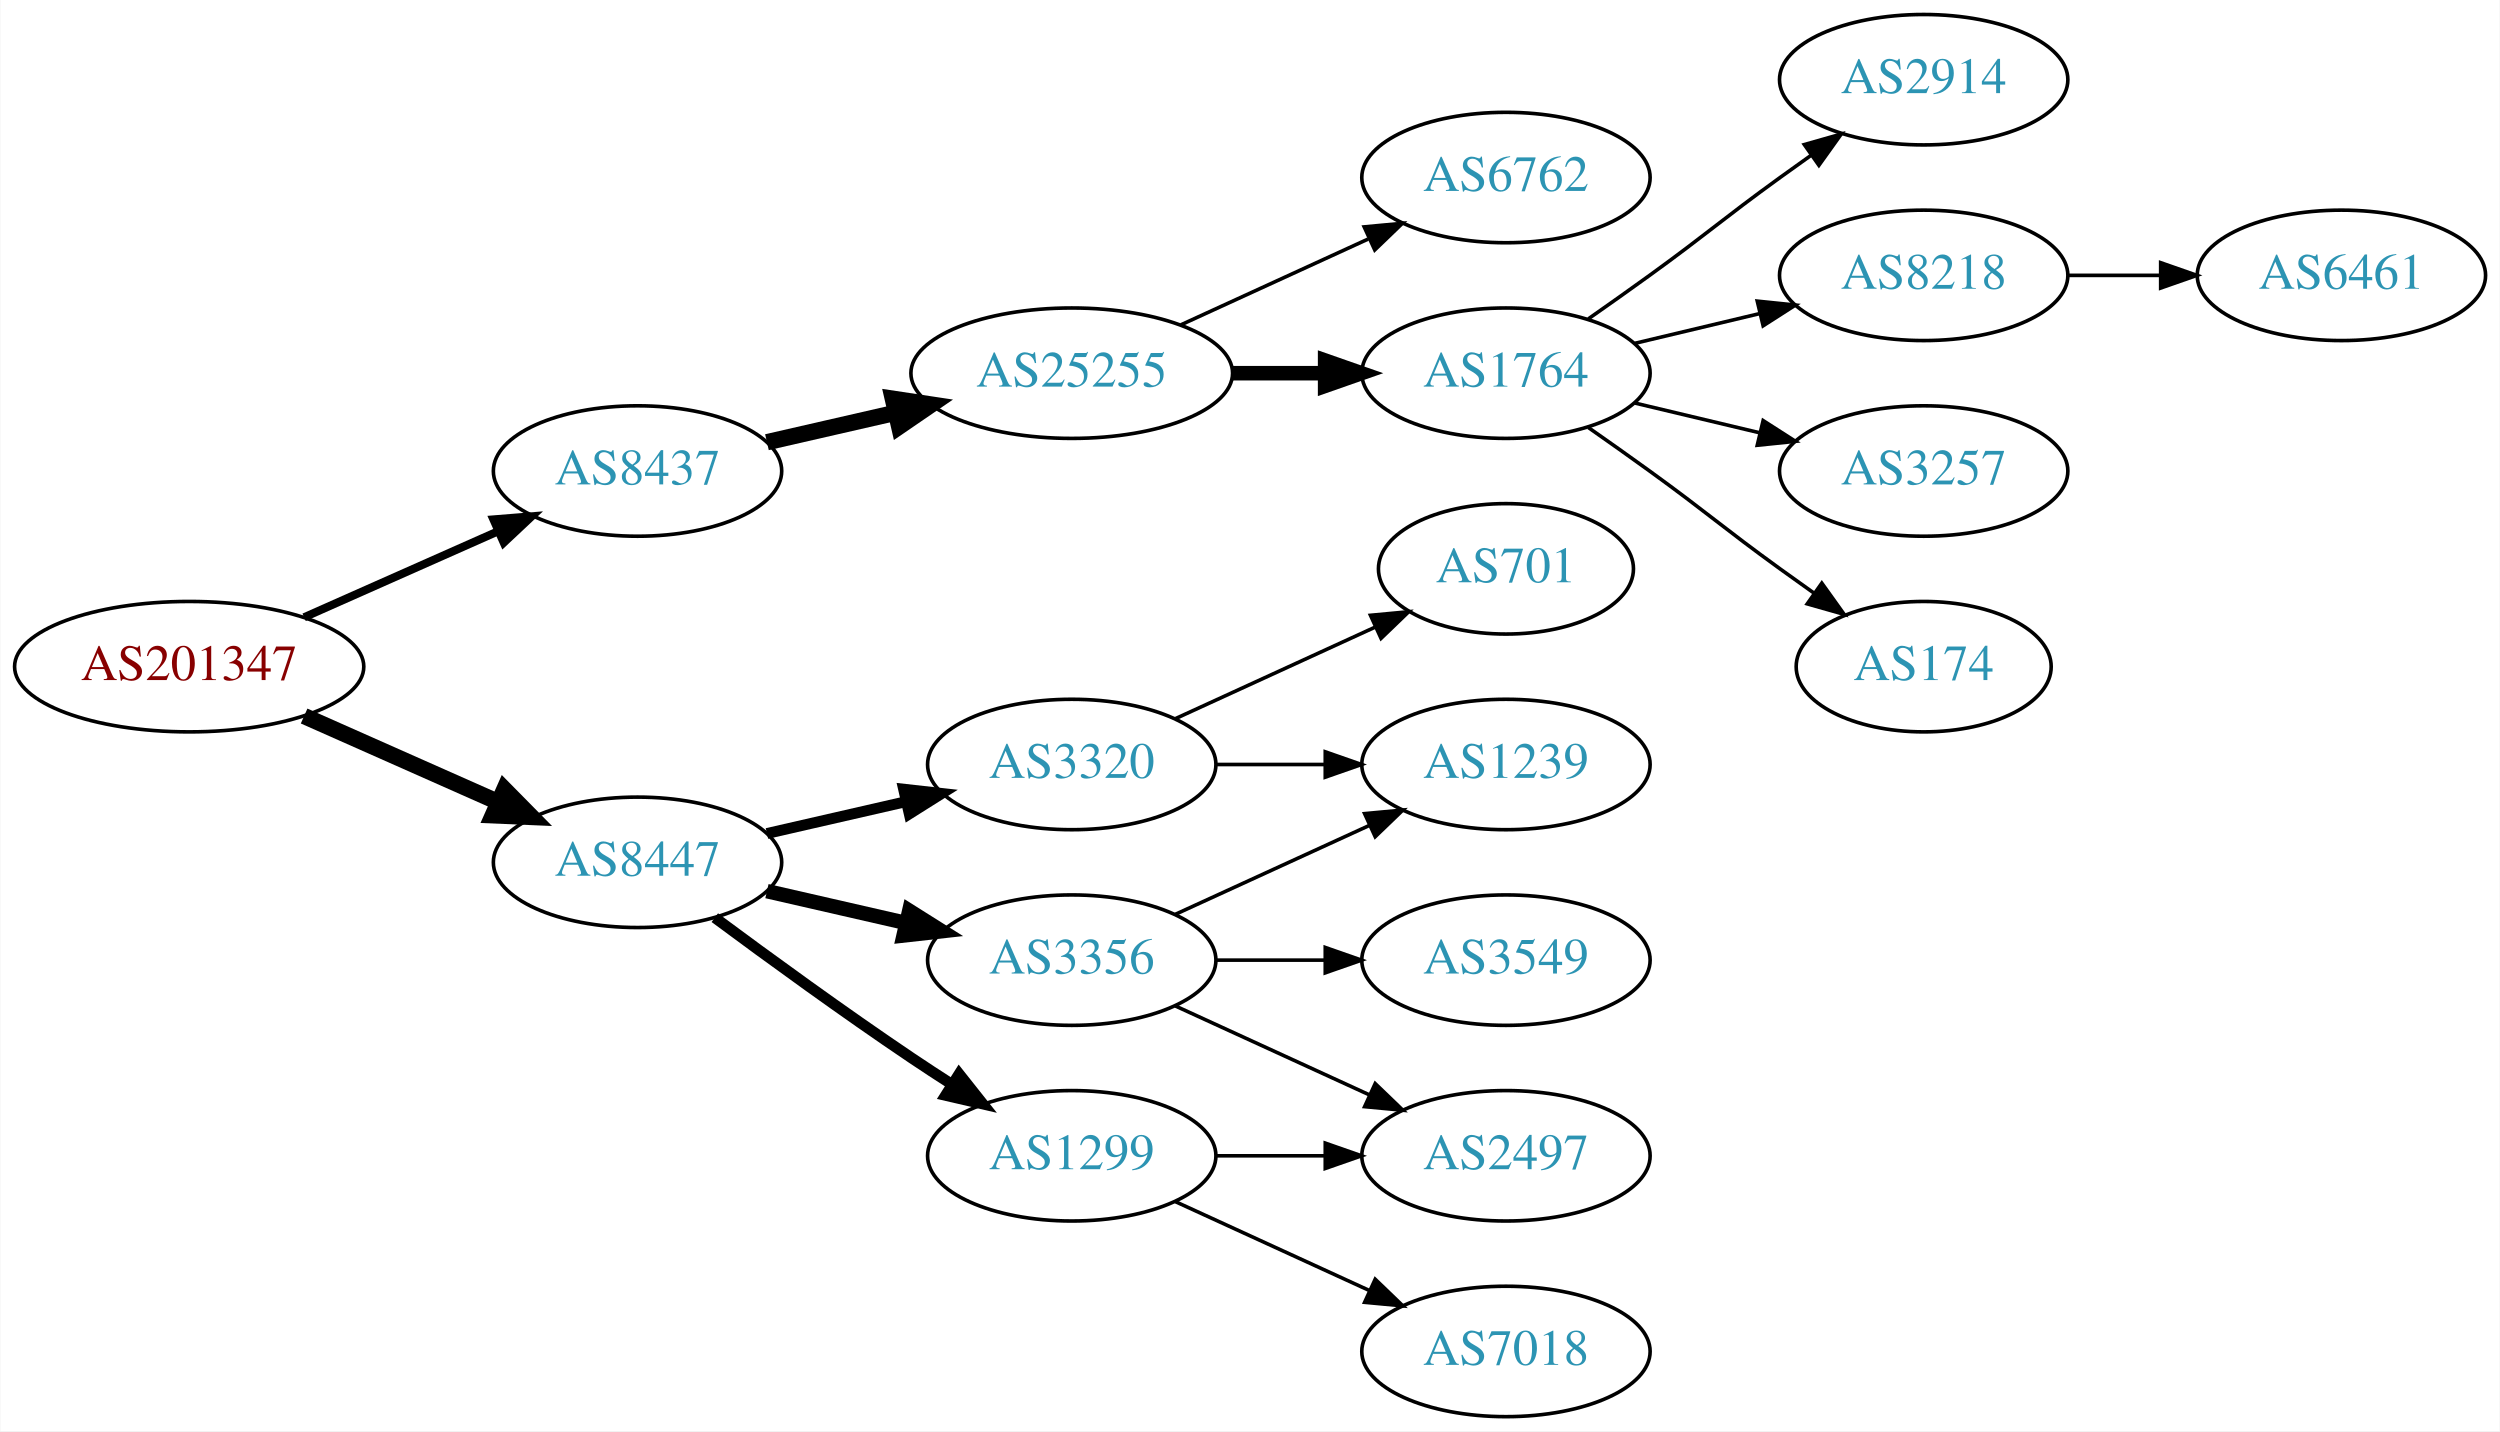
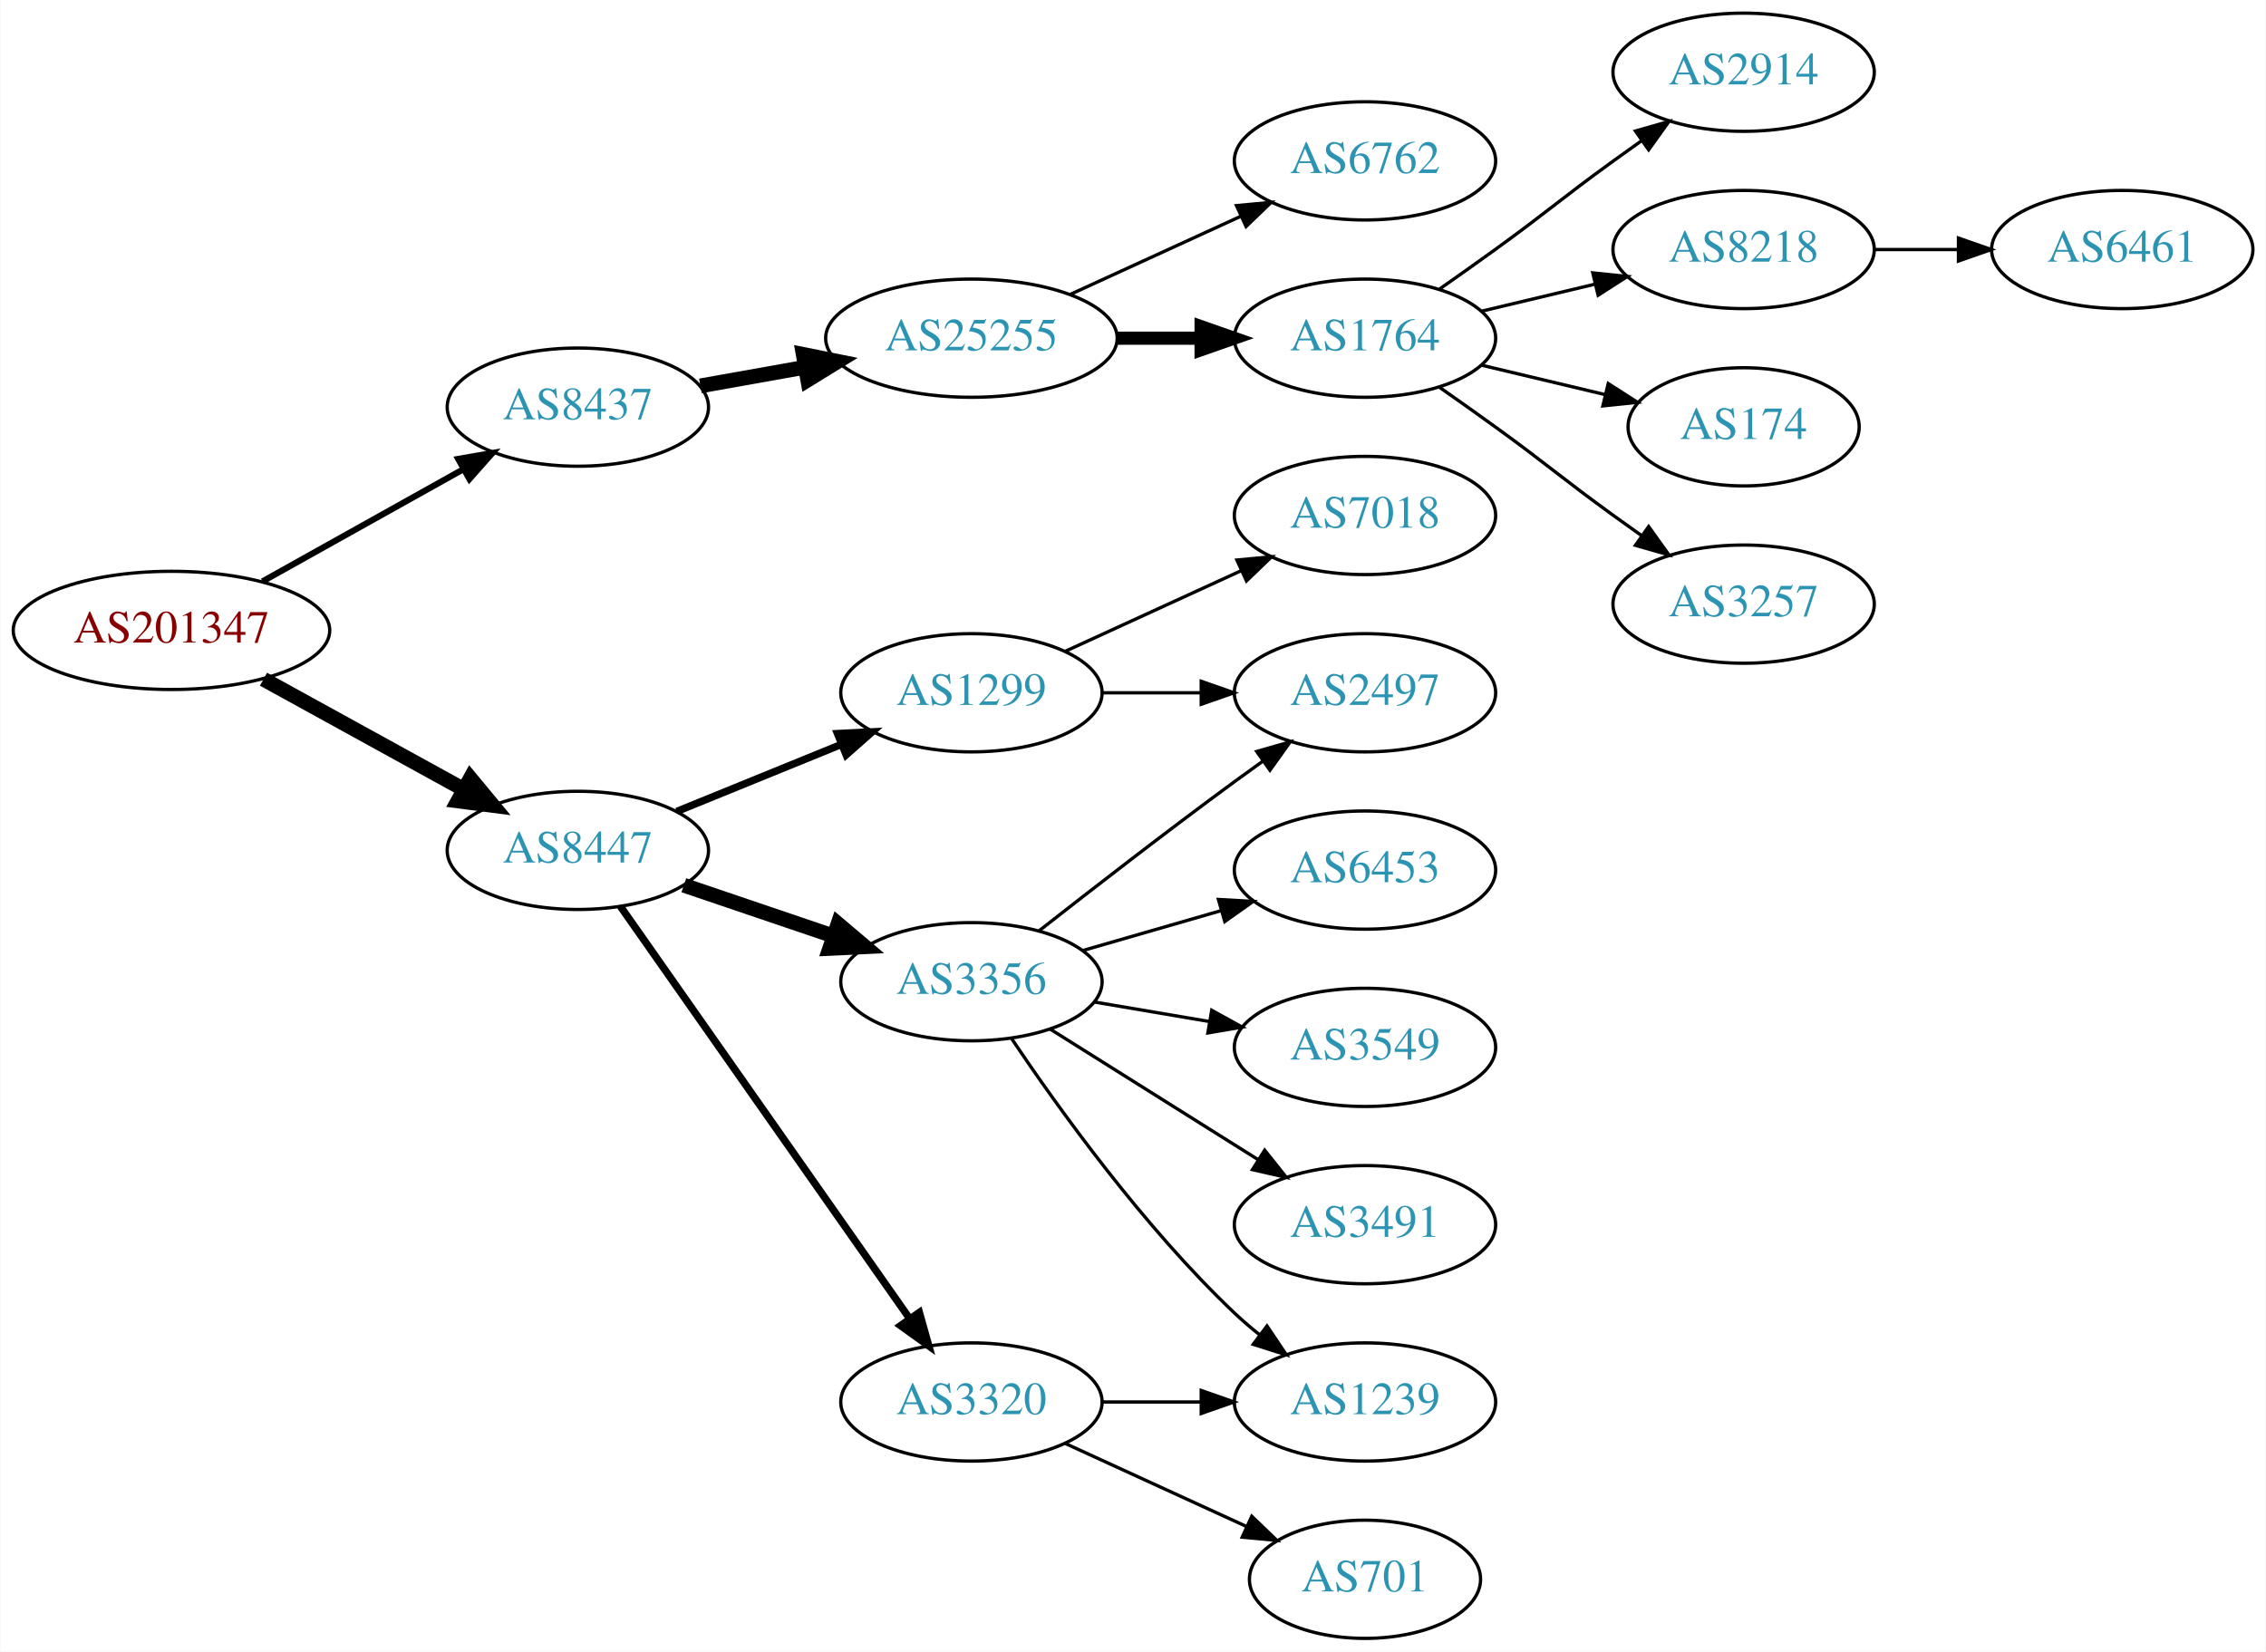
- <svg xmlns="http://www.w3.org/2000/svg" xmlns:xlink="http://www.w3.org/1999/xlink" width="690pt" height="395pt" viewBox="0.00 0.00 689.76 395.00">
-   <g id="graph0" class="graph" transform="scale(1 1) rotate(0) translate(4 391)">
-     <polygon fill="white" stroke="none" points="-4,4 -4,-391 685.755,-391 685.755,4 -4,4" />
+ <svg xmlns="http://www.w3.org/2000/svg" xmlns:xlink="http://www.w3.org/1999/xlink" width="690pt" height="503pt" viewBox="0.00 0.00 689.76 503.00">
+   <g id="graph0" class="graph" transform="scale(1 1) rotate(0) translate(4 499)">
+     <polygon fill="white" stroke="none" points="-4,4 -4,-499 685.755,-499 685.755,4 -4,4" />
    <g id="node1" class="node">
      <g id="a_node1">
        <a xlink:href="/asn/201347" xlink:title="AS201347 ~ Wolford AG [AT]">
-           <ellipse fill="#ffffff" stroke="black" cx="48.096" cy="-207" rx="48.192" ry="18" />
-           <text text-anchor="middle" x="48.096" y="-203.3" font-family="Times,serif" font-size="14.00" fill="#880000">AS201347</text>
+           <ellipse fill="#ffffff" stroke="black" cx="48.096" cy="-307" rx="48.192" ry="18" />
+           <text text-anchor="middle" x="48.096" y="-303.3" font-family="Times,serif" font-size="14.00" fill="#880000">AS201347</text>
        </a>
      </g>
    </g>
    <g id="node2" class="node">
      <g id="a_node2">
        <a xlink:href="/asn/8437" xlink:title="AS8437 ~ Hutchison Drei Austria GmbH [AT]">
-           <ellipse fill="#ffffff" stroke="black" cx="171.838" cy="-261" rx="39.794" ry="18" />
-           <text text-anchor="middle" x="171.838" y="-257.3" font-family="Times,serif" font-size="14.00" fill="#2c94b3">AS8437</text>
+           <ellipse fill="#ffffff" stroke="black" cx="171.838" cy="-375" rx="39.794" ry="18" />
+           <text text-anchor="middle" x="171.838" y="-371.3" font-family="Times,serif" font-size="14.00" fill="#2c94b3">AS8437</text>
        </a>
      </g>
    </g>
    <g id="edge1" class="edge">
-       <path fill="none" stroke="black" stroke-width="2.25" d="M79.816,-220.626C96.101,-227.85 116.238,-236.781 133.427,-244.406" />
-       <polygon fill="black" stroke="black" stroke-width="2.25" points="132.07,-247.633 142.631,-248.488 134.909,-241.234 132.07,-247.633" />
+       <path fill="none" stroke="black" stroke-width="1.875" d="M75.813,-321.923C93.819,-331.981 117.721,-345.331 137.048,-356.126" />
+       <polygon fill="black" stroke="black" stroke-width="1.875" points="135.407,-359.219 145.845,-361.04 138.821,-353.108 135.407,-359.219" />
    </g>
    <g id="node3" class="node">
      <g id="a_node3">
        <a xlink:href="/asn/8447" xlink:title="AS8447 ~ A1 Telekom Austria AG [AT]">
-           <ellipse fill="#ffffff" stroke="black" cx="171.838" cy="-153" rx="39.794" ry="18" />
-           <text text-anchor="middle" x="171.838" y="-149.3" font-family="Times,serif" font-size="14.00" fill="#2c94b3">AS8447</text>
+           <ellipse fill="#ffffff" stroke="black" cx="171.838" cy="-240" rx="39.794" ry="18" />
+           <text text-anchor="middle" x="171.838" y="-236.3" font-family="Times,serif" font-size="14.00" fill="#2c94b3">AS8447</text>
        </a>
      </g>
    </g>
    <g id="edge2" class="edge">
-       <path fill="none" stroke="black" stroke-width="4.5" d="M79.816,-193.374C96.101,-186.15 116.238,-177.219 133.427,-169.594" />
-       <polygon fill="black" stroke="black" stroke-width="4.5" points="135.086,-173.166 142.631,-165.512 131.893,-165.967 135.086,-173.166" />
+       <path fill="none" stroke="black" stroke-width="4.5" d="M76.114,-292.131C94.054,-282.258 117.746,-269.219 136.947,-258.652" />
+       <polygon fill="black" stroke="black" stroke-width="4.5" points="139.105,-261.958 145.968,-253.687 135.308,-255.059 139.105,-261.958" />
    </g>
    <g id="node4" class="node">
      <g id="a_node4">
        <a xlink:href="/asn/25255" xlink:title="AS25255 ~ ==&gt; TELE2 AUSTRIA &lt;== [AT]">
-           <ellipse fill="#ffffff" stroke="black" cx="291.681" cy="-288" rx="44.393" ry="18" />
-           <text text-anchor="middle" x="291.681" y="-284.3" font-family="Times,serif" font-size="14.00" fill="#2c94b3">AS25255</text>
+           <ellipse fill="#ffffff" stroke="black" cx="291.681" cy="-396" rx="44.393" ry="18" />
+           <text text-anchor="middle" x="291.681" y="-392.3" font-family="Times,serif" font-size="14.00" fill="#2c94b3">AS25255</text>
        </a>
      </g>
    </g>
    <g id="edge3" class="edge">
-       <path fill="none" stroke="black" stroke-width="4.5" d="M207.557,-268.955C218.696,-271.507 231.231,-274.379 243.124,-277.104" />
-       <polygon fill="black" stroke="black" stroke-width="4.5" points="242.291,-280.953 252.918,-279.348 244.05,-273.276 242.291,-280.953" />
+       <path fill="none" stroke="black" stroke-width="4.5" d="M209.156,-381.472C219.201,-383.262 230.279,-385.236 240.945,-387.137" />
+       <polygon fill="black" stroke="black" stroke-width="4.5" points="240.462,-391.05 250.997,-388.928 241.843,-383.297 240.462,-391.05" />
    </g>
    <g id="node12" class="node">
      <g id="a_node12">
-         <a xlink:href="/asn/1299" xlink:title="AS1299 ~ Telia Carrier [EU]">
-           <ellipse fill="#ffffff" stroke="black" cx="291.681" cy="-72" rx="39.794" ry="18" />
-           <text text-anchor="middle" x="291.681" y="-68.3" font-family="Times,serif" font-size="14.00" fill="#2c94b3">AS1299</text>
+         <a xlink:href="/asn/3356" xlink:title="AS3356 ~ Level 3 Parent, LLC [US]">
+           <ellipse fill="#ffffff" stroke="black" cx="291.681" cy="-200" rx="39.794" ry="18" />
+           <text text-anchor="middle" x="291.681" y="-196.3" font-family="Times,serif" font-size="14.00" fill="#2c94b3">AS3356</text>
        </a>
      </g>
    </g>
    <g id="edge11" class="edge">
-       <path fill="none" stroke="black" stroke-width="3" d="M193.168,-137.723C208.031,-126.696 228.775,-111.593 247.484,-99 251.033,-96.611 254.784,-94.161 258.532,-91.758" />
-       <polygon fill="black" stroke="black" stroke-width="3" points="260.6,-94.591 267.181,-86.288 256.858,-88.675 260.6,-94.591" />
+       <path fill="none" stroke="black" stroke-width="4.5" d="M204.108,-229.386C218.092,-224.639 234.762,-218.981 249.724,-213.902" />
+       <polygon fill="black" stroke="black" stroke-width="4.5" points="251.06,-217.607 259.264,-210.664 248.529,-210.15 251.06,-217.607" />
    </g>
    <g id="node13" class="node">
      <g id="a_node13">
        <a xlink:href="/asn/3320" xlink:title="AS3320 ~ DTAG [DE]">
-           <ellipse fill="#ffffff" stroke="black" cx="291.681" cy="-180" rx="39.794" ry="18" />
-           <text text-anchor="middle" x="291.681" y="-176.3" font-family="Times,serif" font-size="14.00" fill="#2c94b3">AS3320</text>
+           <ellipse fill="#ffffff" stroke="black" cx="291.681" cy="-72" rx="39.794" ry="18" />
+           <text text-anchor="middle" x="291.681" y="-68.3" font-family="Times,serif" font-size="14.00" fill="#2c94b3">AS3320</text>
        </a>
      </g>
    </g>
    <g id="edge12" class="edge">
-       <path fill="none" stroke="black" stroke-width="3" d="M207.557,-160.955C219.557,-163.704 233.178,-166.825 245.871,-169.733" />
-       <polygon fill="black" stroke="black" stroke-width="3" points="245.273,-173.187 255.802,-172.009 246.836,-166.364 245.273,-173.187" />
+       <path fill="none" stroke="black" stroke-width="2.25" d="M184.786,-222.967C205.608,-193.283 248.638,-131.938 272.948,-97.279" />
+       <polygon fill="black" stroke="black" stroke-width="2.25" points="275.824,-99.275 278.701,-89.078 270.093,-95.255 275.824,-99.275" />
    </g>
    <g id="node14" class="node">
      <g id="a_node14">
-         <a xlink:href="/asn/3356" xlink:title="AS3356 ~ Level 3 Parent, LLC [US]">
-           <ellipse fill="#ffffff" stroke="black" cx="291.681" cy="-126" rx="39.794" ry="18" />
-           <text text-anchor="middle" x="291.681" y="-122.3" font-family="Times,serif" font-size="14.00" fill="#2c94b3">AS3356</text>
+         <a xlink:href="/asn/1299" xlink:title="AS1299 ~ Telia Carrier [EU]">
+           <ellipse fill="#ffffff" stroke="black" cx="291.681" cy="-288" rx="39.794" ry="18" />
+           <text text-anchor="middle" x="291.681" y="-284.3" font-family="Times,serif" font-size="14.00" fill="#2c94b3">AS1299</text>
        </a>
      </g>
    </g>
    <g id="edge13" class="edge">
-       <path fill="none" stroke="black" stroke-width="4" d="M207.557,-145.045C219.557,-142.296 233.178,-139.175 245.871,-136.267" />
-       <polygon fill="black" stroke="black" stroke-width="4" points="246.836,-139.636 255.802,-133.991 245.273,-132.813 246.836,-139.636" />
+       <path fill="none" stroke="black" stroke-width="2.25" d="M201.968,-251.865C217.123,-258.038 235.847,-265.665 252.181,-272.318" />
+       <polygon fill="black" stroke="black" stroke-width="2.25" points="250.896,-275.574 261.478,-276.105 253.537,-269.091 250.896,-275.574" />
    </g>
    <g id="node5" class="node">
      <g id="a_node5">
        <a xlink:href="/asn/1764" xlink:title="AS1764 ~ NEXTLAYER-AS [AT]">
-           <ellipse fill="#ffffff" stroke="black" cx="411.523" cy="-288" rx="39.794" ry="18" />
-           <text text-anchor="middle" x="411.523" y="-284.3" font-family="Times,serif" font-size="14.00" fill="#2c94b3">AS1764</text>
+           <ellipse fill="#ffffff" stroke="black" cx="411.523" cy="-396" rx="39.794" ry="18" />
+           <text text-anchor="middle" x="411.523" y="-392.3" font-family="Times,serif" font-size="14.00" fill="#2c94b3">AS1764</text>
        </a>
      </g>
    </g>
    <g id="edge4" class="edge">
-       <path fill="none" stroke="black" stroke-width="4" d="M335.892,-288C344.204,-288 352.967,-288 361.449,-288" />
-       <polygon fill="black" stroke="black" stroke-width="4" points="361.608,-291.5 371.608,-288 361.608,-284.5 361.608,-291.5" />
+       <path fill="none" stroke="black" stroke-width="4" d="M335.892,-396C344.204,-396 352.967,-396 361.449,-396" />
+       <polygon fill="black" stroke="black" stroke-width="4" points="361.608,-399.5 371.608,-396 361.608,-392.5 361.608,-399.5" />
    </g>
    <g id="node6" class="node">
      <g id="a_node6">
        <a xlink:href="/asn/6762" xlink:title="AS6762 ~ TELECOM ITALIA SPARKLE S.p.A. [IT]">
-           <ellipse fill="#ffffff" stroke="black" cx="411.523" cy="-342" rx="39.794" ry="18" />
-           <text text-anchor="middle" x="411.523" y="-338.3" font-family="Times,serif" font-size="14.00" fill="#2c94b3">AS6762</text>
+           <ellipse fill="#ffffff" stroke="black" cx="411.523" cy="-450" rx="39.794" ry="18" />
+           <text text-anchor="middle" x="411.523" y="-446.3" font-family="Times,serif" font-size="14.00" fill="#2c94b3">AS6762</text>
        </a>
      </g>
    </g>
    <g id="edge5" class="edge">
-       <path fill="none" stroke="black" d="M321.81,-301.348C337.421,-308.502 356.819,-317.391 373.491,-325.03" />
-       <polygon fill="black" stroke="black" points="372.394,-328.378 382.943,-329.362 375.31,-322.014 372.394,-328.378" />
+       <path fill="none" stroke="black" d="M321.81,-409.348C337.421,-416.502 356.819,-425.391 373.491,-433.03" />
+       <polygon fill="black" stroke="black" points="372.394,-436.378 382.943,-437.362 375.31,-430.014 372.394,-436.378" />
    </g>
    <g id="node7" class="node">
      <g id="a_node7">
        <a xlink:href="/asn/2914" xlink:title="AS2914 ~ NTT America, Inc. [US]">
-           <ellipse fill="#ffffff" stroke="black" cx="526.816" cy="-369" rx="39.794" ry="18" />
-           <text text-anchor="middle" x="526.816" y="-365.3" font-family="Times,serif" font-size="14.00" fill="#2c94b3">AS2914</text>
+           <ellipse fill="#ffffff" stroke="black" cx="526.816" cy="-477" rx="39.794" ry="18" />
+           <text text-anchor="middle" x="526.816" y="-473.3" font-family="Times,serif" font-size="14.00" fill="#2c94b3">AS2914</text>
        </a>
      </g>
    </g>
    <g id="edge6" class="edge">
-       <path fill="none" stroke="black" d="M434.28,-303.009C439.815,-306.879 445.733,-311.064 451.17,-315 467.369,-326.729 470.97,-330.271 487.17,-342 489.973,-344.029 492.904,-346.125 495.845,-348.21" />
-       <polygon fill="black" stroke="black" points="493.867,-351.097 504.059,-353.991 497.896,-345.373 493.867,-351.097" />
+       <path fill="none" stroke="black" d="M434.28,-411.009C439.815,-414.879 445.733,-419.064 451.17,-423 467.369,-434.729 470.97,-438.271 487.17,-450 489.973,-452.029 492.904,-454.125 495.845,-456.21" />
+       <polygon fill="black" stroke="black" points="493.867,-459.097 504.059,-461.991 497.896,-453.373 493.867,-459.097" />
    </g>
    <g id="node8" class="node">
      <g id="a_node8">
        <a xlink:href="/asn/8218" xlink:title="AS8218 ~ legacy Neotelecoms [FR]">
-           <ellipse fill="#ffffff" stroke="black" cx="526.816" cy="-315" rx="39.794" ry="18" />
-           <text text-anchor="middle" x="526.816" y="-311.3" font-family="Times,serif" font-size="14.00" fill="#2c94b3">AS8218</text>
+           <ellipse fill="#ffffff" stroke="black" cx="526.816" cy="-423" rx="39.794" ry="18" />
+           <text text-anchor="middle" x="526.816" y="-419.3" font-family="Times,serif" font-size="14.00" fill="#2c94b3">AS8218</text>
        </a>
      </g>
    </g>
    <g id="edge7" class="edge">
-       <path fill="none" stroke="black" d="M447.13,-296.248C458.002,-298.838 470.156,-301.735 481.598,-304.462" />
-       <polygon fill="black" stroke="black" points="480.882,-307.889 491.421,-306.803 482.505,-301.08 480.882,-307.889" />
+       <path fill="none" stroke="black" d="M447.13,-404.248C458.002,-406.838 470.156,-409.735 481.598,-412.462" />
+       <polygon fill="black" stroke="black" points="480.882,-415.889 491.421,-414.803 482.505,-409.08 480.882,-415.889" />
    </g>
    <g id="node9" class="node">
      <g id="a_node9">
-         <a xlink:href="/asn/3257" xlink:title="AS3257 ~ GTT [DE]">
-           <ellipse fill="#ffffff" stroke="black" cx="526.816" cy="-261" rx="39.794" ry="18" />
-           <text text-anchor="middle" x="526.816" y="-257.3" font-family="Times,serif" font-size="14.00" fill="#2c94b3">AS3257</text>
+         <a xlink:href="/asn/174" xlink:title="AS174 ~ Cogent Communications [US]">
+           <ellipse fill="#ffffff" stroke="black" cx="526.816" cy="-369" rx="35.194" ry="18" />
+           <text text-anchor="middle" x="526.816" y="-365.3" font-family="Times,serif" font-size="14.00" fill="#2c94b3">AS174</text>
        </a>
      </g>
    </g>
    <g id="edge8" class="edge">
-       <path fill="none" stroke="black" d="M447.13,-279.752C458.002,-277.162 470.156,-274.265 481.598,-271.538" />
-       <polygon fill="black" stroke="black" points="482.505,-274.92 491.421,-269.197 480.882,-268.111 482.505,-274.92" />
+       <path fill="none" stroke="black" d="M447.13,-387.752C458.925,-384.942 472.229,-381.771 484.497,-378.847" />
+       <polygon fill="black" stroke="black" points="485.586,-382.186 494.502,-376.463 483.963,-375.376 485.586,-382.186" />
    </g>
    <g id="node10" class="node">
      <g id="a_node10">
-         <a xlink:href="/asn/174" xlink:title="AS174 ~ Cogent Communications [US]">
-           <ellipse fill="#ffffff" stroke="black" cx="526.816" cy="-207" rx="35.194" ry="18" />
-           <text text-anchor="middle" x="526.816" y="-203.3" font-family="Times,serif" font-size="14.00" fill="#2c94b3">AS174</text>
+         <a xlink:href="/asn/3257" xlink:title="AS3257 ~ GTT [DE]">
+           <ellipse fill="#ffffff" stroke="black" cx="526.816" cy="-315" rx="39.794" ry="18" />
+           <text text-anchor="middle" x="526.816" y="-311.3" font-family="Times,serif" font-size="14.00" fill="#2c94b3">AS3257</text>
        </a>
      </g>
    </g>
    <g id="edge9" class="edge">
-       <path fill="none" stroke="black" d="M434.28,-272.991C439.815,-269.121 445.733,-264.936 451.17,-261 467.369,-249.271 470.97,-245.729 487.17,-234 490.198,-231.807 493.377,-229.537 496.556,-227.287" />
-       <polygon fill="black" stroke="black" points="498.698,-230.059 504.866,-221.445 494.672,-224.333 498.698,-230.059" />
+       <path fill="none" stroke="black" d="M434.28,-380.991C439.815,-377.121 445.733,-372.936 451.17,-369 467.369,-357.271 470.97,-353.729 487.17,-342 489.973,-339.971 492.904,-337.875 495.845,-335.79" />
+       <polygon fill="black" stroke="black" points="497.896,-338.627 504.059,-330.009 493.867,-332.903 497.896,-338.627" />
    </g>
    <g id="node11" class="node">
      <g id="a_node11">
        <a xlink:href="/asn/6461" xlink:title="AS6461 ~ Zayo Bandwidth [US]">
-           <ellipse fill="#ffffff" stroke="black" cx="642.109" cy="-315" rx="39.794" ry="18" />
-           <text text-anchor="middle" x="642.109" y="-311.3" font-family="Times,serif" font-size="14.00" fill="#2c94b3">AS6461</text>
+           <ellipse fill="#ffffff" stroke="black" cx="642.109" cy="-423" rx="39.794" ry="18" />
+           <text text-anchor="middle" x="642.109" y="-419.3" font-family="Times,serif" font-size="14.00" fill="#2c94b3">AS6461</text>
        </a>
      </g>
    </g>
    <g id="edge10" class="edge">
-       <path fill="none" stroke="black" d="M566.488,-315C574.691,-315 583.455,-315 591.987,-315" />
-       <polygon fill="black" stroke="black" points="592.227,-318.5 602.226,-315 592.226,-311.5 592.227,-318.5" />
-     </g>
-     <g id="node18" class="node">
-       <g id="a_node18">
-         <a xlink:href="/asn/2497" xlink:title="AS2497 ~ Internet Initiative Japan Inc. [JP]">
-           <ellipse fill="#ffffff" stroke="black" cx="411.523" cy="-72" rx="39.794" ry="18" />
-           <text text-anchor="middle" x="411.523" y="-68.3" font-family="Times,serif" font-size="14.00" fill="#2c94b3">AS2497</text>
-         </a>
-       </g>
-     </g>
-     <g id="edge19" class="edge">
-       <path fill="none" stroke="black" d="M331.593,-72C341.146,-72 351.496,-72 361.459,-72" />
-       <polygon fill="black" stroke="black" points="361.651,-75.5 371.651,-72 361.651,-68.5 361.651,-75.5" />
-     </g>
-     <g id="node19" class="node">
-       <g id="a_node19">
-         <a xlink:href="/asn/7018" xlink:title="AS7018 ~ AT&amp;T Services, Inc. [US]">
-           <ellipse fill="#ffffff" stroke="black" cx="411.523" cy="-18" rx="39.794" ry="18" />
-           <text text-anchor="middle" x="411.523" y="-14.3" font-family="Times,serif" font-size="14.00" fill="#2c94b3">AS7018</text>
-         </a>
-       </g>
-     </g>
-     <g id="edge20" class="edge">
-       <path fill="none" stroke="black" d="M320.309,-59.339C336.266,-52.027 356.537,-42.739 373.82,-34.819" />
-       <polygon fill="black" stroke="black" points="375.434,-37.929 383.067,-30.581 372.518,-31.565 375.434,-37.929" />
+       <path fill="none" stroke="black" d="M566.488,-423C574.691,-423 583.455,-423 591.987,-423" />
+       <polygon fill="black" stroke="black" points="592.227,-426.5 602.226,-423 592.226,-419.5 592.227,-426.5" />
    </g>
    <g id="node15" class="node">
      <g id="a_node15">
-         <a xlink:href="/asn/701" xlink:title="AS701 ~ UUNET [US]">
-           <ellipse fill="#ffffff" stroke="black" cx="411.523" cy="-234" rx="35.194" ry="18" />
-           <text text-anchor="middle" x="411.523" y="-230.3" font-family="Times,serif" font-size="14.00" fill="#2c94b3">AS701</text>
-         </a>
-       </g>
-     </g>
-     <g id="edge14" class="edge">
-       <path fill="none" stroke="black" d="M320.309,-192.661C336.726,-200.183 357.707,-209.798 375.304,-217.861" />
-       <polygon fill="black" stroke="black" points="374.132,-221.174 384.681,-222.158 377.048,-214.811 374.132,-221.174" />
-     </g>
-     <g id="node16" class="node">
-       <g id="a_node16">
        <a xlink:href="/asn/1239" xlink:title="AS1239 ~ Sprint [US]">
-           <ellipse fill="#ffffff" stroke="black" cx="411.523" cy="-180" rx="39.794" ry="18" />
-           <text text-anchor="middle" x="411.523" y="-176.3" font-family="Times,serif" font-size="14.00" fill="#2c94b3">AS1239</text>
-         </a>
-       </g>
-     </g>
-     <g id="edge15" class="edge">
-       <path fill="none" stroke="black" d="M331.593,-180C341.146,-180 351.496,-180 361.459,-180" />
-       <polygon fill="black" stroke="black" points="361.651,-183.5 371.651,-180 361.651,-176.5 361.651,-183.5" />
-     </g>
-     <g id="edge17" class="edge">
-       <path fill="none" stroke="black" d="M320.309,-138.661C336.266,-145.973 356.537,-155.261 373.82,-163.181" />
-       <polygon fill="black" stroke="black" points="372.518,-166.435 383.067,-167.419 375.434,-160.071 372.518,-166.435" />
+           <ellipse fill="#ffffff" stroke="black" cx="411.523" cy="-72" rx="39.794" ry="18" />
+           <text text-anchor="middle" x="411.523" y="-68.3" font-family="Times,serif" font-size="14.00" fill="#2c94b3">AS1239</text>
+         </a>
+       </g>
+     </g>
+     <g id="edge20" class="edge">
+       <path fill="none" stroke="black" d="M303.922,-182.652C318.162,-161.456 344.201,-125.19 371.877,-99 374.255,-96.75 376.833,-94.543 379.491,-92.422" />
+       <polygon fill="black" stroke="black" points="381.681,-95.155 387.584,-86.356 377.483,-89.554 381.681,-95.155" />
    </g>
    <g id="node17" class="node">
      <g id="a_node17">
        <a xlink:href="/asn/3549" xlink:title="AS3549 ~ Level 3 Parent, LLC [US]">
+           <ellipse fill="#ffffff" stroke="black" cx="411.523" cy="-180" rx="39.794" ry="18" />
+           <text text-anchor="middle" x="411.523" y="-176.3" font-family="Times,serif" font-size="14.00" fill="#2c94b3">AS3549</text>
+         </a>
+       </g>
+     </g>
+     <g id="edge16" class="edge">
+       <path fill="none" stroke="black" d="M328.999,-193.836C340.087,-191.954 352.435,-189.859 364.098,-187.879" />
+       <polygon fill="black" stroke="black" points="364.849,-191.302 374.122,-186.178 363.677,-184.401 364.849,-191.302" />
+     </g>
+     <g id="node18" class="node">
+       <g id="a_node18">
+         <a xlink:href="/asn/3491" xlink:title="AS3491 ~ PCCW Global, Inc. [US]">
          <ellipse fill="#ffffff" stroke="black" cx="411.523" cy="-126" rx="39.794" ry="18" />
-           <text text-anchor="middle" x="411.523" y="-122.3" font-family="Times,serif" font-size="14.00" fill="#2c94b3">AS3549</text>
-         </a>
-       </g>
-     </g>
-     <g id="edge16" class="edge">
-       <path fill="none" stroke="black" d="M331.593,-126C341.146,-126 351.496,-126 361.459,-126" />
-       <polygon fill="black" stroke="black" points="361.651,-129.5 371.651,-126 361.651,-122.5 361.651,-129.5" />
+           <text text-anchor="middle" x="411.523" y="-122.3" font-family="Times,serif" font-size="14.00" fill="#2c94b3">AS3491</text>
+         </a>
+       </g>
+     </g>
+     <g id="edge17" class="edge">
+       <path fill="none" stroke="black" d="M315.681,-185.556C333.688,-174.249 358.932,-158.397 378.849,-145.89" />
+       <polygon fill="black" stroke="black" points="380.973,-148.689 387.58,-140.407 377.25,-142.761 380.973,-148.689" />
+     </g>
+     <g id="node19" class="node">
+       <g id="a_node19">
+         <a xlink:href="/asn/2497" xlink:title="AS2497 ~ Internet Initiative Japan Inc. [JP]">
+           <ellipse fill="#ffffff" stroke="black" cx="411.523" cy="-288" rx="39.794" ry="18" />
+           <text text-anchor="middle" x="411.523" y="-284.3" font-family="Times,serif" font-size="14.00" fill="#2c94b3">AS2497</text>
+         </a>
+       </g>
    </g>
    <g id="edge18" class="edge">
-       <path fill="none" stroke="black" d="M320.309,-113.339C336.266,-106.027 356.537,-96.739 373.82,-88.819" />
-       <polygon fill="black" stroke="black" points="375.434,-91.929 383.067,-84.581 372.518,-85.565 375.434,-91.929" />
+       <path fill="none" stroke="black" d="M312.34,-215.55C328.248,-228.034 351.309,-245.907 371.877,-261 374.667,-263.047 377.589,-265.155 380.524,-267.247" />
+       <polygon fill="black" stroke="black" points="378.543,-270.132 388.731,-273.039 382.579,-264.413 378.543,-270.132" />
+     </g>
+     <g id="node20" class="node">
+       <g id="a_node20">
+         <a xlink:href="/asn/6453" xlink:title="AS6453 ~ TATA COMMUNICATIONS (AMERICA) INC [US]">
+           <ellipse fill="#ffffff" stroke="black" cx="411.523" cy="-234" rx="39.794" ry="18" />
+           <text text-anchor="middle" x="411.523" y="-230.3" font-family="Times,serif" font-size="14.00" fill="#2c94b3">AS6453</text>
+         </a>
+       </g>
+     </g>
+     <g id="edge19" class="edge">
+       <path fill="none" stroke="black" d="M325.506,-209.471C338.549,-213.234 353.73,-217.614 367.624,-221.623" />
+       <polygon fill="black" stroke="black" points="366.886,-225.053 377.465,-224.462 368.827,-218.327 366.886,-225.053" />
+     </g>
+     <g id="edge14" class="edge">
+       <path fill="none" stroke="black" d="M331.593,-72C341.146,-72 351.496,-72 361.459,-72" />
+       <polygon fill="black" stroke="black" points="361.651,-75.5 371.651,-72 361.651,-68.5 361.651,-75.5" />
+     </g>
+     <g id="node16" class="node">
+       <g id="a_node16">
+         <a xlink:href="/asn/701" xlink:title="AS701 ~ UUNET [US]">
+           <ellipse fill="#ffffff" stroke="black" cx="411.523" cy="-18" rx="35.194" ry="18" />
+           <text text-anchor="middle" x="411.523" y="-14.3" font-family="Times,serif" font-size="14.00" fill="#2c94b3">AS701</text>
+         </a>
+       </g>
+     </g>
+     <g id="edge15" class="edge">
+       <path fill="none" stroke="black" d="M320.309,-59.339C336.726,-51.817 357.707,-42.202 375.304,-34.139" />
+       <polygon fill="black" stroke="black" points="377.048,-37.189 384.681,-29.842 374.132,-30.826 377.048,-37.189" />
+     </g>
+     <g id="edge21" class="edge">
+       <path fill="none" stroke="black" d="M331.593,-288C341.146,-288 351.496,-288 361.459,-288" />
+       <polygon fill="black" stroke="black" points="361.651,-291.5 371.651,-288 361.651,-284.5 361.651,-291.5" />
+     </g>
+     <g id="node21" class="node">
+       <g id="a_node21">
+         <a xlink:href="/asn/7018" xlink:title="AS7018 ~ AT&amp;T Services, Inc. [US]">
+           <ellipse fill="#ffffff" stroke="black" cx="411.523" cy="-342" rx="39.794" ry="18" />
+           <text text-anchor="middle" x="411.523" y="-338.3" font-family="Times,serif" font-size="14.00" fill="#2c94b3">AS7018</text>
+         </a>
+       </g>
+     </g>
+     <g id="edge22" class="edge">
+       <path fill="none" stroke="black" d="M320.309,-300.661C336.266,-307.973 356.537,-317.261 373.82,-325.181" />
+       <polygon fill="black" stroke="black" points="372.518,-328.435 383.067,-329.419 375.434,-322.071 372.518,-328.435" />
    </g>
  </g>
</svg>
